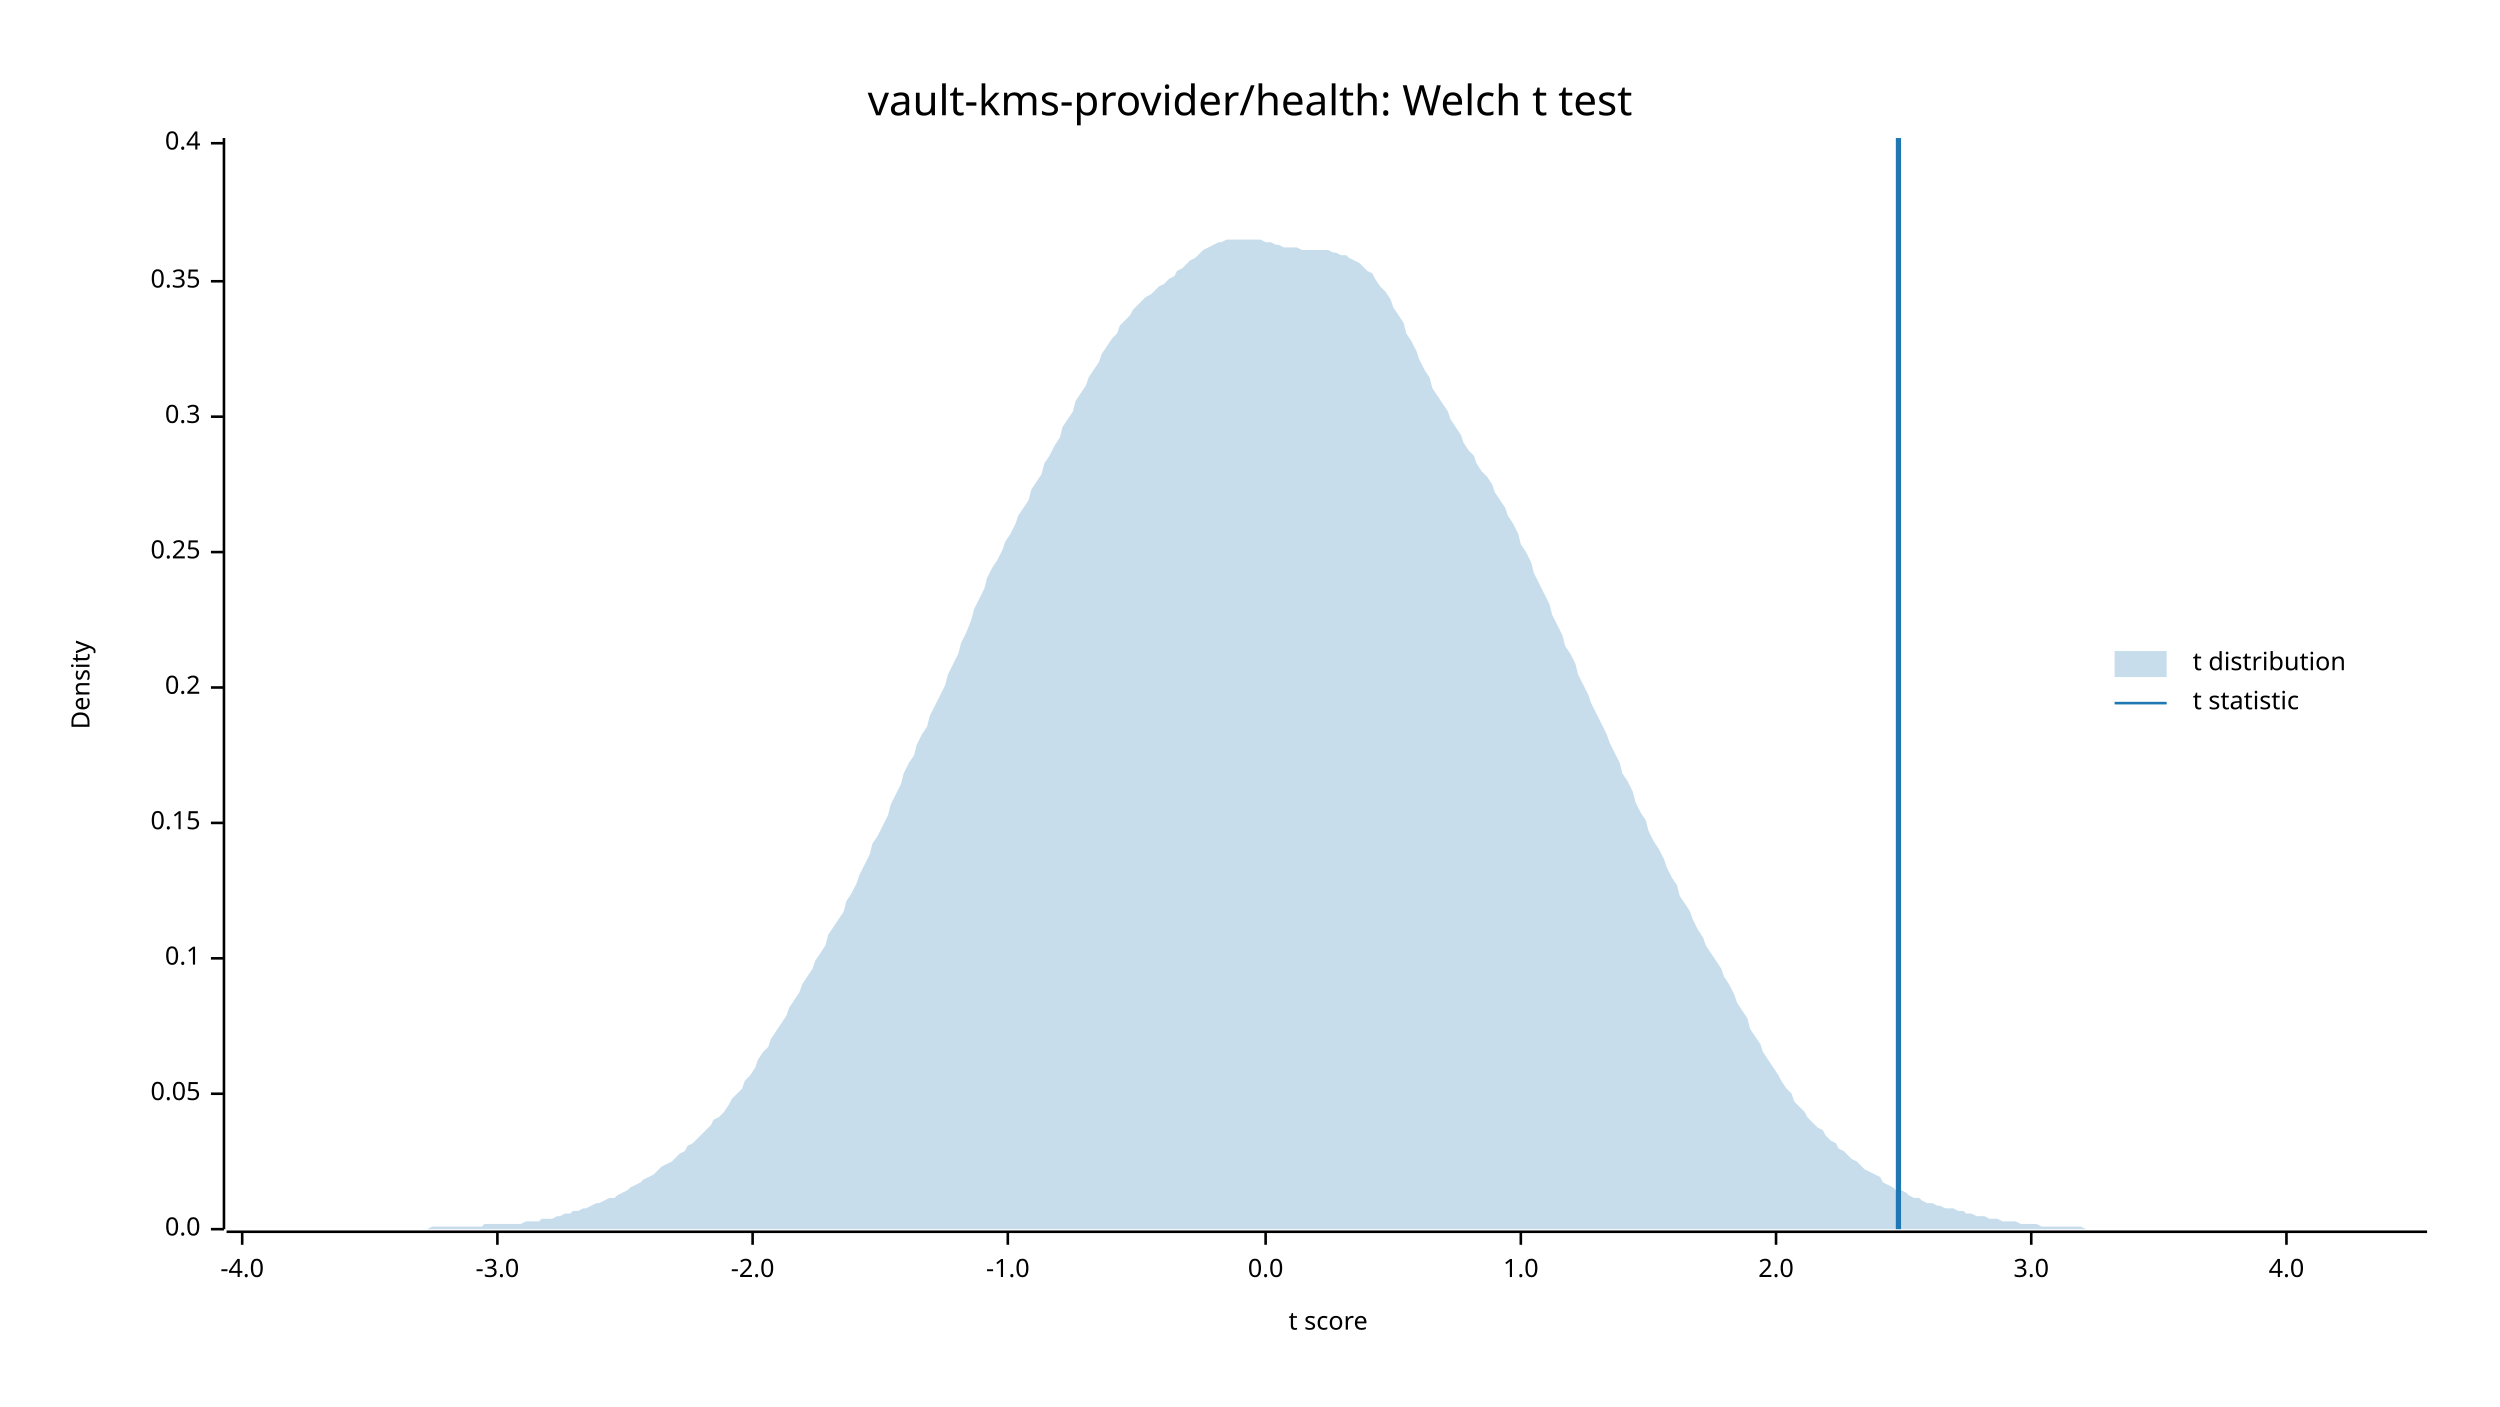
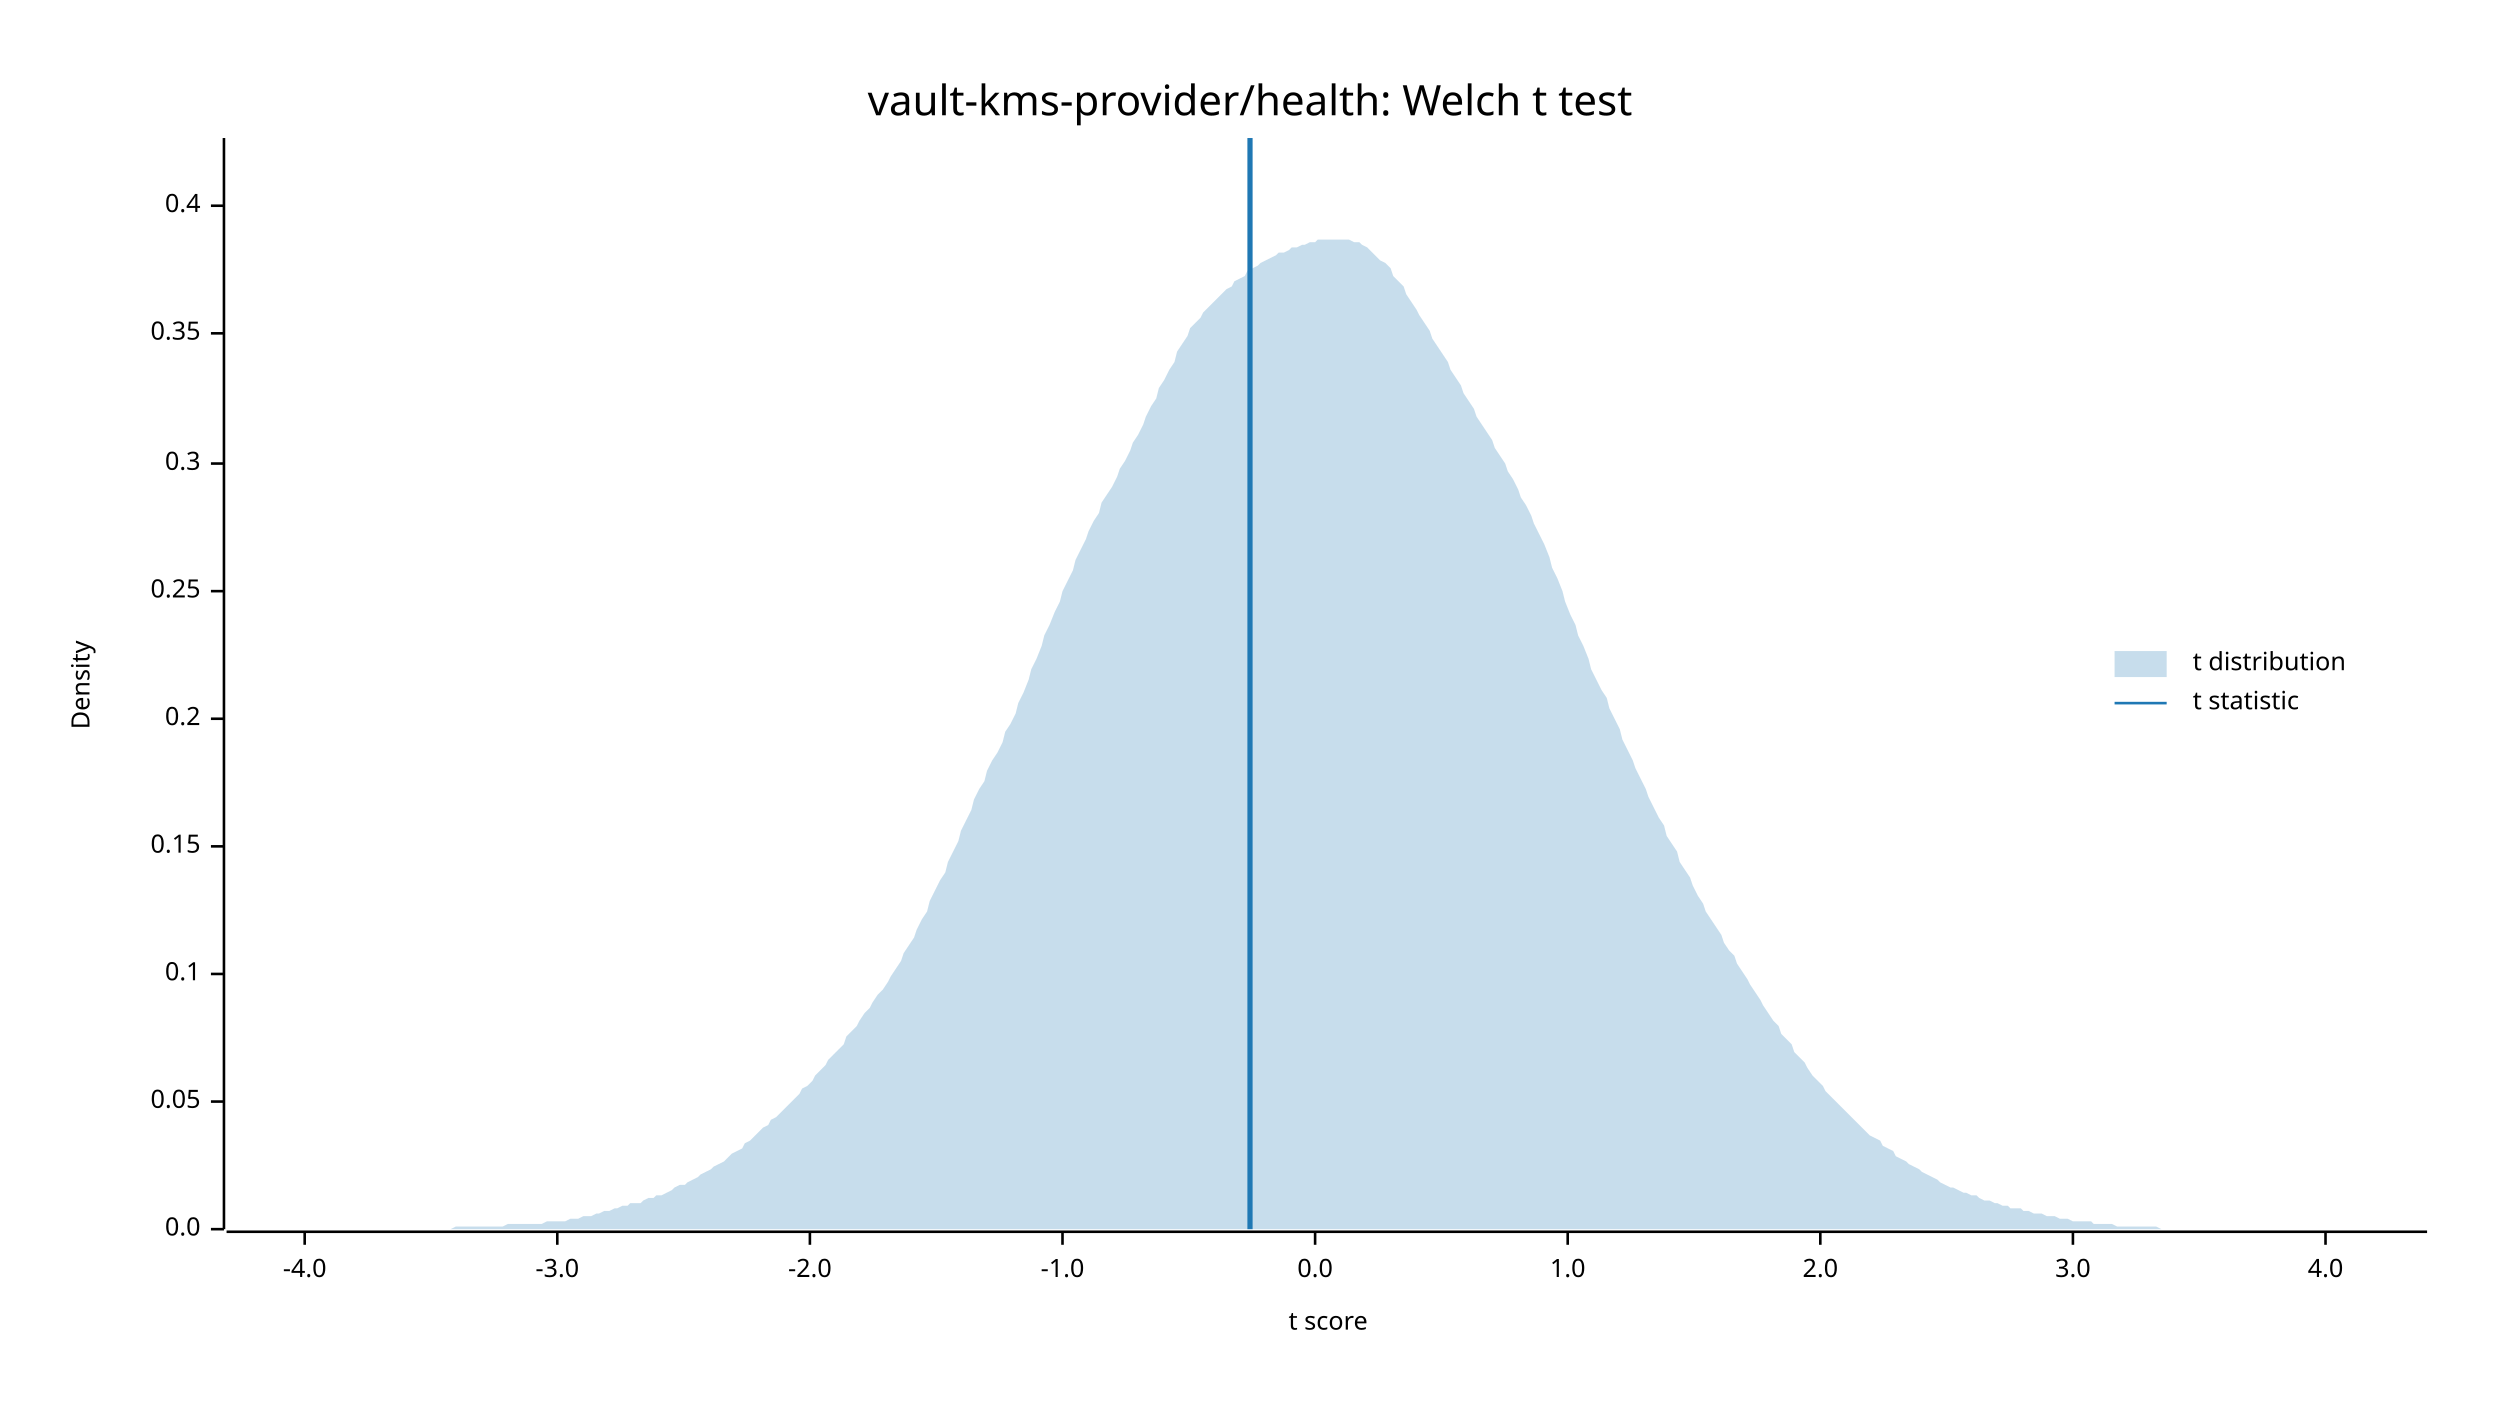
<svg xmlns="http://www.w3.org/2000/svg" width="960" height="540" viewBox="0 0 960 540">
  <text x="480" y="32" dy="0.76em" text-anchor="middle" font-family="sans-serif" font-size="16.129" opacity="1" fill="#000000">
vault-kms-provider/health: Welch t test
</text>
  <text x="27" y="263" dy="0.76em" text-anchor="middle" font-family="sans-serif" font-size="9.677" opacity="1" fill="#000000" transform="rotate(270, 27, 263)">
Density
</text>
  <text x="510" y="513" dy="-0.5ex" text-anchor="middle" font-family="sans-serif" font-size="9.677" opacity="1" fill="#000000">
t score
</text>
  <polyline fill="none" opacity="1" stroke="#000000" stroke-width="1" points="86,53 86,472 " />
  <text x="77" y="472" dy="0.5ex" text-anchor="end" font-family="sans-serif" font-size="9.677" opacity="1" fill="#000000">
0.0
</text>
  <polyline fill="none" opacity="1" stroke="#000000" stroke-width="1" points="81,472 86,472 " />
-   <text x="77" y="420" dy="0.5ex" text-anchor="end" font-family="sans-serif" font-size="9.677" opacity="1" fill="#000000">
+   <text x="77" y="423" dy="0.5ex" text-anchor="end" font-family="sans-serif" font-size="9.677" opacity="1" fill="#000000">
0.05
</text>
-   <polyline fill="none" opacity="1" stroke="#000000" stroke-width="1" points="81,420 86,420 " />
-   <text x="77" y="368" dy="0.5ex" text-anchor="end" font-family="sans-serif" font-size="9.677" opacity="1" fill="#000000">
+   <polyline fill="none" opacity="1" stroke="#000000" stroke-width="1" points="81,423 86,423 " />
+   <text x="77" y="374" dy="0.5ex" text-anchor="end" font-family="sans-serif" font-size="9.677" opacity="1" fill="#000000">
0.1
</text>
-   <polyline fill="none" opacity="1" stroke="#000000" stroke-width="1" points="81,368 86,368 " />
-   <text x="77" y="316" dy="0.5ex" text-anchor="end" font-family="sans-serif" font-size="9.677" opacity="1" fill="#000000">
+   <polyline fill="none" opacity="1" stroke="#000000" stroke-width="1" points="81,374 86,374 " />
+   <text x="77" y="325" dy="0.5ex" text-anchor="end" font-family="sans-serif" font-size="9.677" opacity="1" fill="#000000">
0.15
</text>
-   <polyline fill="none" opacity="1" stroke="#000000" stroke-width="1" points="81,316 86,316 " />
-   <text x="77" y="264" dy="0.5ex" text-anchor="end" font-family="sans-serif" font-size="9.677" opacity="1" fill="#000000">
+   <polyline fill="none" opacity="1" stroke="#000000" stroke-width="1" points="81,325 86,325 " />
+   <text x="77" y="276" dy="0.5ex" text-anchor="end" font-family="sans-serif" font-size="9.677" opacity="1" fill="#000000">
0.2
</text>
-   <polyline fill="none" opacity="1" stroke="#000000" stroke-width="1" points="81,264 86,264 " />
-   <text x="77" y="212" dy="0.5ex" text-anchor="end" font-family="sans-serif" font-size="9.677" opacity="1" fill="#000000">
+   <polyline fill="none" opacity="1" stroke="#000000" stroke-width="1" points="81,276 86,276 " />
+   <text x="77" y="227" dy="0.5ex" text-anchor="end" font-family="sans-serif" font-size="9.677" opacity="1" fill="#000000">
0.25
</text>
-   <polyline fill="none" opacity="1" stroke="#000000" stroke-width="1" points="81,212 86,212 " />
-   <text x="77" y="160" dy="0.5ex" text-anchor="end" font-family="sans-serif" font-size="9.677" opacity="1" fill="#000000">
+   <polyline fill="none" opacity="1" stroke="#000000" stroke-width="1" points="81,227 86,227 " />
+   <text x="77" y="178" dy="0.5ex" text-anchor="end" font-family="sans-serif" font-size="9.677" opacity="1" fill="#000000">
0.3
</text>
-   <polyline fill="none" opacity="1" stroke="#000000" stroke-width="1" points="81,160 86,160 " />
-   <text x="77" y="108" dy="0.5ex" text-anchor="end" font-family="sans-serif" font-size="9.677" opacity="1" fill="#000000">
+   <polyline fill="none" opacity="1" stroke="#000000" stroke-width="1" points="81,178 86,178 " />
+   <text x="77" y="128" dy="0.5ex" text-anchor="end" font-family="sans-serif" font-size="9.677" opacity="1" fill="#000000">
0.35
</text>
-   <polyline fill="none" opacity="1" stroke="#000000" stroke-width="1" points="81,108 86,108 " />
-   <text x="77" y="55" dy="0.5ex" text-anchor="end" font-family="sans-serif" font-size="9.677" opacity="1" fill="#000000">
+   <polyline fill="none" opacity="1" stroke="#000000" stroke-width="1" points="81,128 86,128 " />
+   <text x="77" y="79" dy="0.5ex" text-anchor="end" font-family="sans-serif" font-size="9.677" opacity="1" fill="#000000">
0.4
</text>
-   <polyline fill="none" opacity="1" stroke="#000000" stroke-width="1" points="81,55 86,55 " />
+   <polyline fill="none" opacity="1" stroke="#000000" stroke-width="1" points="81,79 86,79 " />
  <polyline fill="none" opacity="1" stroke="#000000" stroke-width="1" points="87,473 932,473 " />
-   <text x="93" y="483" dy="0.76em" text-anchor="middle" font-family="sans-serif" font-size="9.677" opacity="1" fill="#000000">
+   <text x="117" y="483" dy="0.76em" text-anchor="middle" font-family="sans-serif" font-size="9.677" opacity="1" fill="#000000">
-4.0
</text>
-   <polyline fill="none" opacity="1" stroke="#000000" stroke-width="1" points="93,473 93,478 " />
-   <text x="191" y="483" dy="0.76em" text-anchor="middle" font-family="sans-serif" font-size="9.677" opacity="1" fill="#000000">
+   <polyline fill="none" opacity="1" stroke="#000000" stroke-width="1" points="117,473 117,478 " />
+   <text x="214" y="483" dy="0.76em" text-anchor="middle" font-family="sans-serif" font-size="9.677" opacity="1" fill="#000000">
-3.0
</text>
-   <polyline fill="none" opacity="1" stroke="#000000" stroke-width="1" points="191,473 191,478 " />
-   <text x="289" y="483" dy="0.76em" text-anchor="middle" font-family="sans-serif" font-size="9.677" opacity="1" fill="#000000">
+   <polyline fill="none" opacity="1" stroke="#000000" stroke-width="1" points="214,473 214,478 " />
+   <text x="311" y="483" dy="0.76em" text-anchor="middle" font-family="sans-serif" font-size="9.677" opacity="1" fill="#000000">
-2.0
</text>
-   <polyline fill="none" opacity="1" stroke="#000000" stroke-width="1" points="289,473 289,478 " />
-   <text x="387" y="483" dy="0.76em" text-anchor="middle" font-family="sans-serif" font-size="9.677" opacity="1" fill="#000000">
+   <polyline fill="none" opacity="1" stroke="#000000" stroke-width="1" points="311,473 311,478 " />
+   <text x="408" y="483" dy="0.76em" text-anchor="middle" font-family="sans-serif" font-size="9.677" opacity="1" fill="#000000">
-1.0
</text>
-   <polyline fill="none" opacity="1" stroke="#000000" stroke-width="1" points="387,473 387,478 " />
-   <text x="486" y="483" dy="0.76em" text-anchor="middle" font-family="sans-serif" font-size="9.677" opacity="1" fill="#000000">
+   <polyline fill="none" opacity="1" stroke="#000000" stroke-width="1" points="408,473 408,478 " />
+   <text x="505" y="483" dy="0.76em" text-anchor="middle" font-family="sans-serif" font-size="9.677" opacity="1" fill="#000000">
0.0
</text>
-   <polyline fill="none" opacity="1" stroke="#000000" stroke-width="1" points="486,473 486,478 " />
-   <text x="584" y="483" dy="0.76em" text-anchor="middle" font-family="sans-serif" font-size="9.677" opacity="1" fill="#000000">
+   <polyline fill="none" opacity="1" stroke="#000000" stroke-width="1" points="505,473 505,478 " />
+   <text x="602" y="483" dy="0.76em" text-anchor="middle" font-family="sans-serif" font-size="9.677" opacity="1" fill="#000000">
1.0
</text>
-   <polyline fill="none" opacity="1" stroke="#000000" stroke-width="1" points="584,473 584,478 " />
-   <text x="682" y="483" dy="0.76em" text-anchor="middle" font-family="sans-serif" font-size="9.677" opacity="1" fill="#000000">
+   <polyline fill="none" opacity="1" stroke="#000000" stroke-width="1" points="602,473 602,478 " />
+   <text x="699" y="483" dy="0.76em" text-anchor="middle" font-family="sans-serif" font-size="9.677" opacity="1" fill="#000000">
2.0
</text>
-   <polyline fill="none" opacity="1" stroke="#000000" stroke-width="1" points="682,473 682,478 " />
-   <text x="780" y="483" dy="0.76em" text-anchor="middle" font-family="sans-serif" font-size="9.677" opacity="1" fill="#000000">
+   <polyline fill="none" opacity="1" stroke="#000000" stroke-width="1" points="699,473 699,478 " />
+   <text x="796" y="483" dy="0.76em" text-anchor="middle" font-family="sans-serif" font-size="9.677" opacity="1" fill="#000000">
3.0
</text>
-   <polyline fill="none" opacity="1" stroke="#000000" stroke-width="1" points="780,473 780,478 " />
-   <text x="878" y="483" dy="0.76em" text-anchor="middle" font-family="sans-serif" font-size="9.677" opacity="1" fill="#000000">
+   <polyline fill="none" opacity="1" stroke="#000000" stroke-width="1" points="796,473 796,478 " />
+   <text x="893" y="483" dy="0.76em" text-anchor="middle" font-family="sans-serif" font-size="9.677" opacity="1" fill="#000000">
4.0
</text>
-   <polyline fill="none" opacity="1" stroke="#000000" stroke-width="1" points="878,473 878,478 " />
-   <polygon opacity="0.25" fill="#1F78B4" points="87,472 88,472 90,472 92,472 93,472 95,472 97,472 98,472 100,472 102,472 103,472 105,472 107,472 109,472 110,472 112,472 114,472 115,472 117,472 119,472 120,472 122,472 124,472 125,472 127,472 129,472 131,472 132,472 134,472 136,472 137,472 139,472 141,472 142,472 144,472 146,472 147,472 149,472 151,472 153,472 154,472 156,472 158,472 159,472 161,472 163,472 164,472 166,471 168,471 169,471 171,471 173,471 175,471 176,471 178,471 180,471 181,471 183,471 185,471 186,470 188,470 190,470 191,470 193,470 195,470 197,470 198,470 200,470 202,469 203,469 205,469 207,469 208,468 210,468 212,468 214,467 215,467 217,466 219,466 220,465 222,465 224,464 225,464 227,463 229,462 230,462 232,461 234,460 236,460 237,459 239,458 241,457 242,456 244,455 246,454 247,453 249,452 251,451 252,450 254,448 256,447 258,446 259,445 261,443 263,442 264,440 266,439 268,437 269,436 271,434 273,432 274,430 276,429 278,427 280,424 281,422 283,420 285,418 286,415 288,413 290,410 291,407 293,404 295,402 296,399 298,396 300,393 302,390 303,387 305,384 307,381 308,378 310,375 312,372 313,369 315,366 317,363 318,359 320,356 322,353 324,350 325,346 327,343 329,339 330,336 332,332 334,328 335,324 337,321 339,317 341,313 342,309 344,305 346,301 347,297 349,293 351,290 352,286 354,282 356,279 357,275 359,271 361,267 363,263 364,259 366,255 368,251 369,247 371,243 373,238 374,234 376,230 378,226 379,222 381,218 383,215 385,211 386,208 388,205 390,201 391,198 393,195 395,192 396,188 398,185 400,182 401,178 403,175 405,171 407,168 408,164 410,161 412,158 413,154 415,151 417,148 418,145 420,142 422,139 423,136 425,133 427,130 429,128 430,125 432,123 434,121 435,119 437,117 439,115 440,114 442,113 444,111 445,110 447,109 449,107 451,106 452,104 454,103 456,101 457,100 459,99 461,97 462,96 464,95 466,94 468,93 469,93 471,92 473,92 474,92 476,92 478,92 479,92 481,92 483,92 484,92 486,93 488,93 490,94 491,94 493,95 495,95 496,95 498,95 500,96 501,96 503,96 505,96 506,96 508,96 510,96 512,97 513,97 515,98 517,98 518,99 520,100 522,101 523,102 525,104 527,105 528,107 530,110 532,112 534,115 535,118 537,121 539,124 540,128 542,131 544,135 545,138 547,142 549,145 550,149 552,152 554,155 556,158 557,161 559,164 561,167 562,170 564,173 566,175 567,178 569,181 571,183 573,186 574,189 576,192 578,195 579,198 581,201 583,205 584,209 586,212 588,216 589,220 591,224 593,228 595,232 596,236 598,240 600,244 601,248 603,251 605,255 606,259 608,263 610,267 611,270 613,274 615,278 617,282 618,285 620,289 622,293 623,297 625,300 627,304 628,308 630,312 632,315 633,319 635,323 637,326 639,330 640,333 642,337 644,340 645,344 647,347 649,350 650,353 652,357 654,360 655,363 657,366 659,369 661,372 662,375 664,378 666,382 667,385 669,388 671,391 672,395 674,398 676,401 677,404 679,407 681,410 683,413 684,415 686,418 688,420 689,423 691,425 693,427 694,429 696,431 698,433 700,434 701,436 703,438 705,439 706,441 708,442 710,444 711,445 713,446 715,448 716,449 718,450 720,451 722,452 723,454 725,455 727,456 728,457 730,457 732,458 733,459 735,460 737,460 738,461 740,462 742,462 744,463 745,463 747,464 749,464 750,464 752,465 754,465 755,466 757,466 759,467 760,467 762,467 764,468 766,468 767,468 769,469 771,469 772,469 774,469 776,470 777,470 779,470 781,470 782,470 784,471 786,471 788,471 789,471 791,471 793,471 794,471 796,471 798,471 799,471 801,472 803,472 804,472 806,472 808,472 810,472 811,472 813,472 815,472 816,472 818,472 820,472 821,472 823,472 825,472 827,472 828,472 830,472 832,472 833,472 835,472 837,472 838,472 840,472 842,472 843,472 845,472 847,472 849,472 850,472 852,472 854,472 855,472 857,472 859,472 860,472 862,472 864,472 865,472 867,472 869,472 871,472 872,472 874,472 876,472 877,472 879,472 881,472 882,472 884,472 886,472 887,472 889,472 891,472 893,472 894,472 896,472 898,472 899,472 901,472 903,472 904,472 906,472 908,472 909,472 911,472 913,472 915,472 916,472 918,472 920,472 921,472 923,472 925,472 926,472 928,472 930,472 932,472 932,472 87,472 " />
-   <polyline fill="none" opacity="1" stroke="#1F78B4" stroke-width="2" points="729,472 729,53 " />
+   <polyline fill="none" opacity="1" stroke="#000000" stroke-width="1" points="893,473 893,478 " />
+   <polygon opacity="0.25" fill="#1F78B4" points="87,472 88,472 90,472 92,472 93,472 95,472 97,472 98,472 100,472 102,472 103,472 105,472 107,472 109,472 110,472 112,472 114,472 115,472 117,472 119,472 120,472 122,472 124,472 125,472 127,472 129,472 131,472 132,472 134,472 136,472 137,472 139,472 141,472 142,472 144,472 146,472 147,472 149,472 151,472 153,472 154,472 156,472 158,472 159,472 161,472 163,472 164,472 166,472 168,472 169,472 171,472 173,472 175,471 176,471 178,471 180,471 181,471 183,471 185,471 186,471 188,471 190,471 191,471 193,471 195,470 197,470 198,470 200,470 202,470 203,470 205,470 207,470 208,470 210,469 212,469 214,469 215,469 217,469 219,468 220,468 222,468 224,467 225,467 227,467 229,466 230,466 232,465 234,465 236,464 237,464 239,463 241,463 242,462 244,462 246,462 247,461 249,460 251,460 252,459 254,459 256,458 258,457 259,456 261,455 263,455 264,454 266,453 268,452 269,451 271,450 273,449 274,448 276,447 278,446 280,444 281,443 283,442 285,441 286,439 288,438 290,436 291,435 293,433 295,432 296,430 298,429 300,427 302,425 303,424 305,422 307,420 308,418 310,417 312,415 313,413 315,411 317,409 318,407 320,405 322,403 324,401 325,398 327,396 329,394 330,392 332,389 334,387 335,385 337,382 339,380 341,377 342,375 344,372 346,369 347,366 349,363 351,360 352,357 354,353 356,350 357,346 359,342 361,338 363,335 364,331 366,327 368,323 369,319 371,315 373,311 374,307 376,303 378,300 379,296 381,292 383,289 385,285 386,281 388,278 390,274 391,270 393,266 395,261 396,257 398,253 400,248 401,244 403,240 405,235 407,231 408,227 410,223 412,219 413,215 415,211 417,207 418,204 420,200 422,197 423,193 425,190 427,187 429,183 430,180 432,177 434,173 435,170 437,167 439,163 440,160 442,156 444,153 445,149 447,146 449,142 451,139 452,135 454,132 456,129 457,126 459,124 461,122 462,120 464,118 466,116 468,114 469,113 471,111 473,110 474,108 476,107 478,106 479,104 481,103 483,102 484,101 486,100 488,99 490,98 491,97 493,97 495,96 496,95 498,95 500,94 501,94 503,93 505,93 506,92 508,92 510,92 512,92 513,92 515,92 517,92 518,92 520,93 522,93 523,94 525,95 527,97 528,98 530,100 532,101 534,103 535,106 537,108 539,110 540,113 542,116 544,119 545,121 547,124 549,127 550,130 552,133 554,136 556,139 557,142 559,145 561,148 562,151 564,154 566,157 567,160 569,163 571,166 573,169 574,172 576,175 578,178 579,181 581,184 583,188 584,191 586,194 588,198 589,201 591,205 593,209 595,214 596,218 598,222 600,227 601,231 603,236 605,240 606,244 608,248 610,253 611,257 613,261 615,265 617,268 618,272 620,276 622,280 623,284 625,288 627,292 628,295 630,299 632,303 633,306 635,310 637,314 639,317 640,321 642,324 644,327 645,331 647,334 649,337 650,340 652,344 654,347 655,350 657,353 659,356 661,359 662,362 664,365 666,367 667,370 669,373 671,376 672,378 674,381 676,384 677,386 679,389 681,392 683,394 684,397 686,399 688,401 689,404 691,406 693,408 694,410 696,413 698,415 700,417 701,419 703,421 705,423 706,424 708,426 710,428 711,429 713,431 715,433 716,434 718,436 720,437 722,438 723,440 725,441 727,442 728,444 730,445 732,446 733,447 735,448 737,449 738,450 740,451 742,452 744,453 745,454 747,455 749,456 750,456 752,457 754,458 755,458 757,459 759,459 760,460 762,461 764,461 766,462 767,462 769,463 771,463 772,464 774,464 776,464 777,465 779,465 781,466 782,466 784,466 786,467 788,467 789,467 791,468 793,468 794,468 796,469 798,469 799,469 801,469 803,469 804,470 806,470 808,470 810,470 811,470 813,471 815,471 816,471 818,471 820,471 821,471 823,471 825,471 827,471 828,471 830,472 832,472 833,472 835,472 837,472 838,472 840,472 842,472 843,472 845,472 847,472 849,472 850,472 852,472 854,472 855,472 857,472 859,472 860,472 862,472 864,472 865,472 867,472 869,472 871,472 872,472 874,472 876,472 877,472 879,472 881,472 882,472 884,472 886,472 887,472 889,472 891,472 893,472 894,472 896,472 898,472 899,472 901,472 903,472 904,472 906,472 908,472 909,472 911,472 913,472 915,472 916,472 918,472 920,472 921,472 923,472 925,472 926,472 928,472 930,472 932,472 932,472 87,472 " />
+   <polyline fill="none" opacity="1" stroke="#1F78B4" stroke-width="2" points="480,472 480,53 " />
  <text x="842" y="250" dy="0.76em" text-anchor="start" font-family="sans-serif" font-size="9.677" opacity="1" fill="#000000">
t distribution
</text>
  <text x="842" y="265" dy="0.76em" text-anchor="start" font-family="sans-serif" font-size="9.677" opacity="1" fill="#000000">
t statistic
</text>
  <rect x="812" y="250" width="20" height="10" opacity="0.25" fill="#1F78B4" stroke="none" />
  <polyline fill="none" opacity="1" stroke="#1F78B4" stroke-width="1" points="812,270 832,270 " />
</svg>
